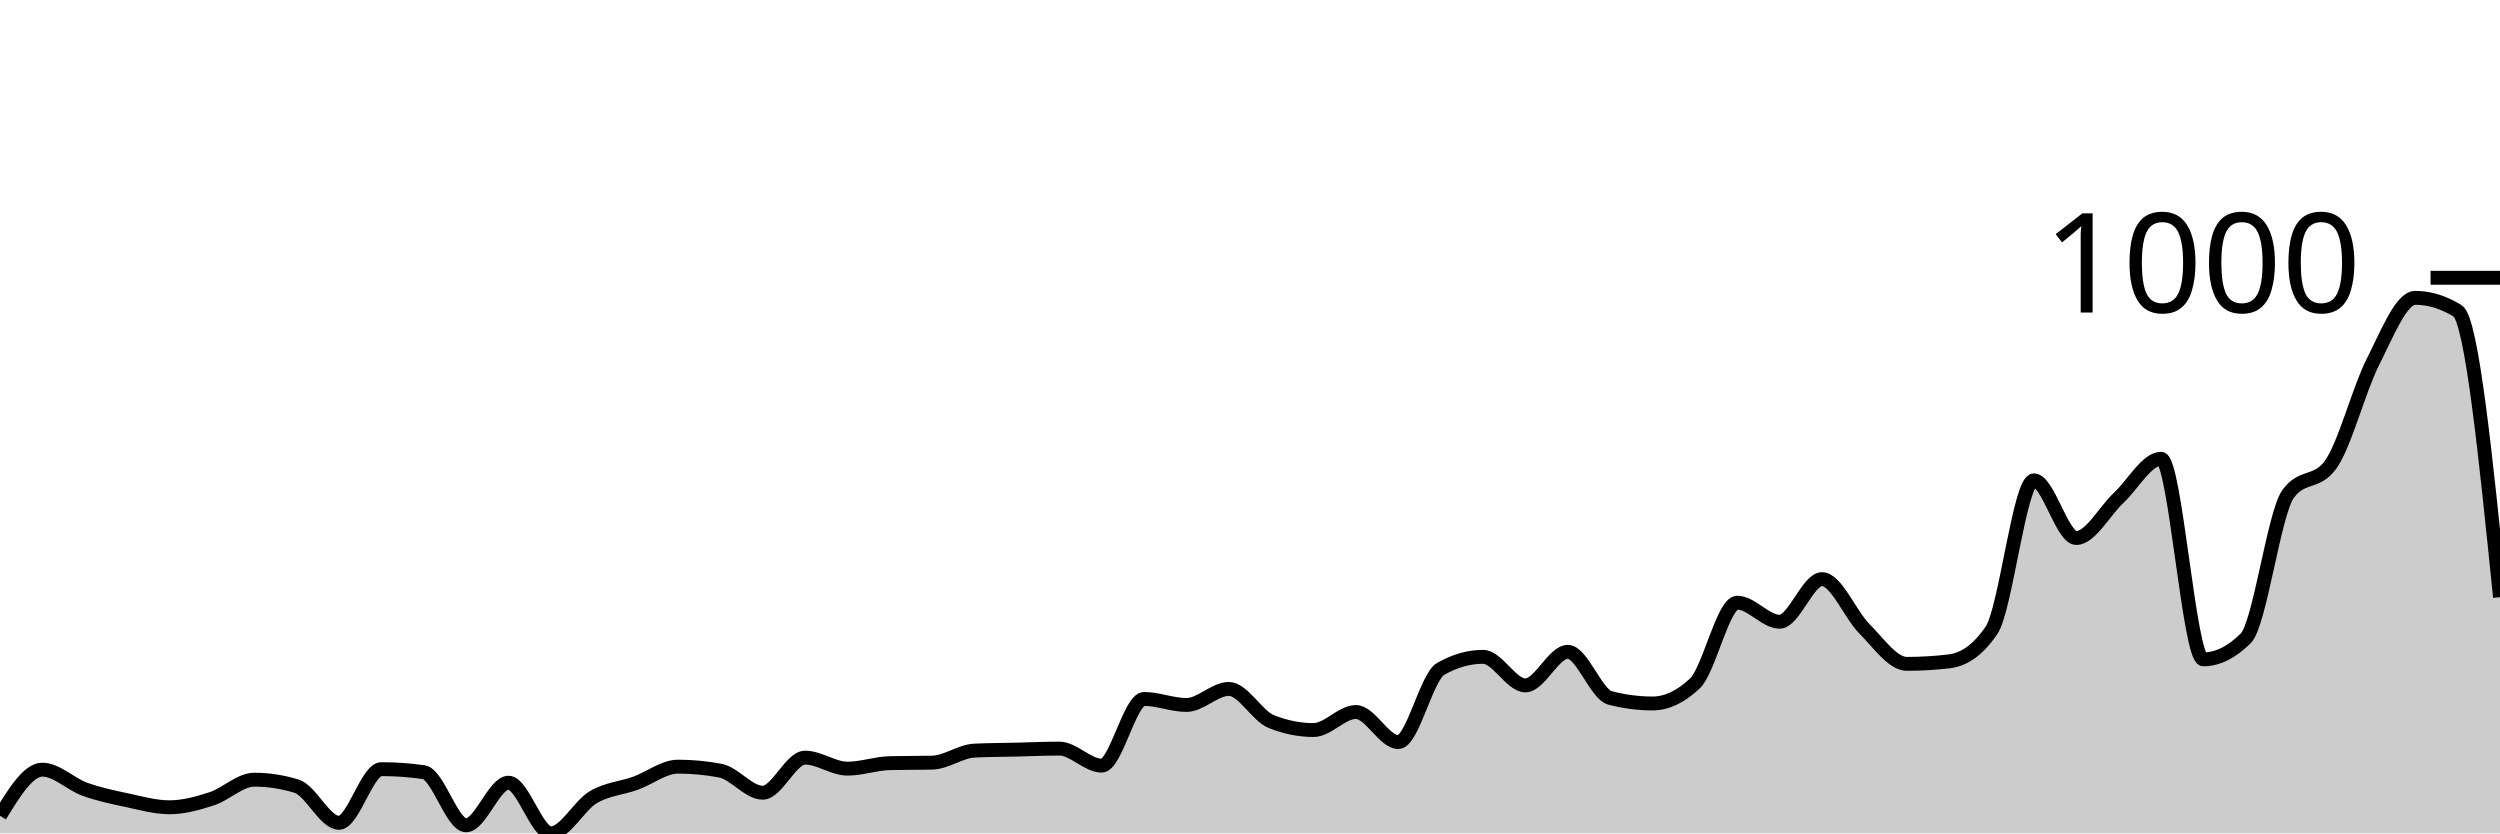
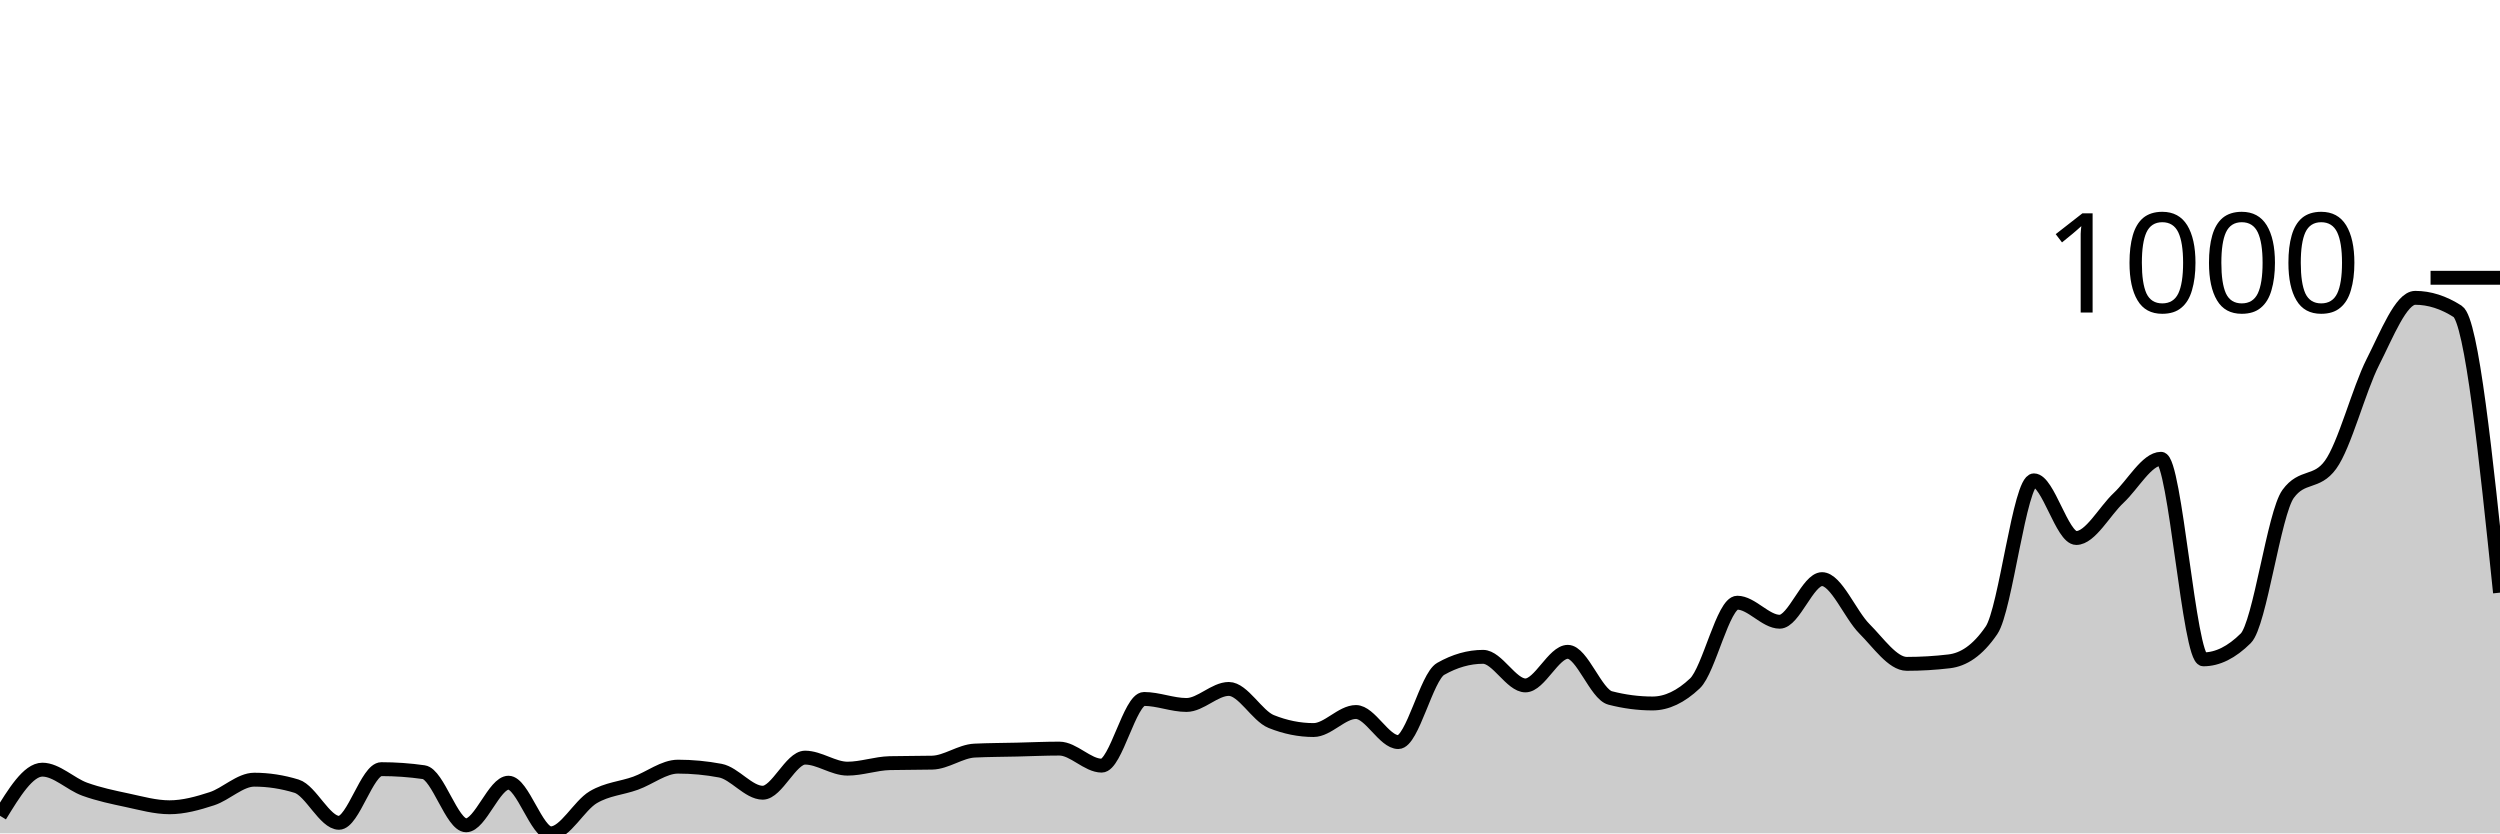
<svg xmlns="http://www.w3.org/2000/svg" viewBox="0 0 180 60">
  <g transform="translate(0,20)">
-     <path class="area" fill="rgba(0, 0, 0, 0.2)" d="M0,38.736C1.017,37.076,2.034,35.415,3.051,35.415C4.068,35.415,5.085,36.456,6.102,36.823C7.119,37.19,8.136,37.401,9.153,37.617C10.169,37.834,11.186,38.123,12.203,38.123C13.22,38.123,14.237,37.84,15.254,37.509C16.271,37.178,17.288,36.137,18.305,36.137C19.322,36.137,20.339,36.294,21.356,36.606C22.373,36.919,23.39,39.242,24.407,39.242C25.424,39.242,26.441,35.379,27.458,35.379C28.475,35.379,29.492,35.451,30.508,35.596C31.525,35.74,32.542,39.422,33.559,39.422C34.576,39.422,35.593,36.354,36.61,36.354C37.627,36.354,38.644,40,39.661,40C40.678,40,41.695,38.002,42.712,37.401C43.729,36.799,44.746,36.757,45.763,36.39C46.78,36.023,47.797,35.199,48.814,35.199C49.831,35.199,50.847,35.295,51.864,35.487C52.881,35.68,53.898,37.076,54.915,37.076C55.932,37.076,56.949,34.549,57.966,34.549C58.983,34.549,60,35.343,61.017,35.343C62.034,35.343,63.051,34.97,64.068,34.946C65.085,34.922,66.102,34.934,67.119,34.91C68.136,34.886,69.153,34.091,70.169,34.043C71.186,33.995,72.203,33.995,73.22,33.971C74.237,33.947,75.254,33.899,76.271,33.899C77.288,33.899,78.305,35.126,79.322,35.126C80.339,35.126,81.356,30.325,82.373,30.325C83.39,30.325,84.407,30.758,85.424,30.758C86.441,30.758,87.458,29.603,88.475,29.603C89.492,29.603,90.508,31.54,91.525,31.949C92.542,32.359,93.559,32.563,94.576,32.563C95.593,32.563,96.61,31.264,97.627,31.264C98.644,31.264,99.661,33.43,100.678,33.43C101.695,33.43,102.712,28.736,103.729,28.159C104.746,27.581,105.763,27.292,106.78,27.292C107.797,27.292,108.814,29.35,109.831,29.35C110.847,29.35,111.864,26.931,112.881,26.931C113.898,26.931,114.915,29.988,115.932,30.253C116.949,30.517,117.966,30.65,118.983,30.65C120,30.65,121.017,30.168,122.034,29.206C123.051,28.243,124.068,23.394,125.085,23.394C126.102,23.394,127.119,24.765,128.136,24.765C129.153,24.765,130.169,21.697,131.186,21.697C132.203,21.697,133.22,24.254,134.237,25.271C135.254,26.288,136.271,27.798,137.288,27.798C138.305,27.798,139.322,27.738,140.339,27.617C141.356,27.497,142.373,26.871,143.39,25.379C144.407,23.887,145.424,14.585,146.441,14.585C147.458,14.585,148.475,18.736,149.492,18.736C150.508,18.736,151.525,16.799,152.542,15.848C153.559,14.898,154.576,13.032,155.593,13.032C156.61,13.032,157.627,27.473,158.644,27.473C159.661,27.473,160.678,26.968,161.695,25.957C162.712,24.946,163.729,16.955,164.746,15.56C165.763,14.164,166.78,14.862,167.797,13.466C168.814,12.07,169.831,8.069,170.847,6.065C171.864,4.061,172.881,1.444,173.898,1.444C174.915,1.444,175.932,1.757,176.949,2.383C177.966,3.008,178.983,13.002,180,22.996L180,40C178.983,40,177.966,40,176.949,40C175.932,40,174.915,40,173.898,40C172.881,40,171.864,40,170.847,40C169.831,40,168.814,40,167.797,40C166.78,40,165.763,40,164.746,40C163.729,40,162.712,40,161.695,40C160.678,40,159.661,40,158.644,40C157.627,40,156.61,40,155.593,40C154.576,40,153.559,40,152.542,40C151.525,40,150.508,40,149.492,40C148.475,40,147.458,40,146.441,40C145.424,40,144.407,40,143.39,40C142.373,40,141.356,40,140.339,40C139.322,40,138.305,40,137.288,40C136.271,40,135.254,40,134.237,40C133.22,40,132.203,40,131.186,40C130.169,40,129.153,40,128.136,40C127.119,40,126.102,40,125.085,40C124.068,40,123.051,40,122.034,40C121.017,40,120,40,118.983,40C117.966,40,116.949,40,115.932,40C114.915,40,113.898,40,112.881,40C111.864,40,110.847,40,109.831,40C108.814,40,107.797,40,106.78,40C105.763,40,104.746,40,103.729,40C102.712,40,101.695,40,100.678,40C99.661,40,98.644,40,97.627,40C96.61,40,95.593,40,94.576,40C93.559,40,92.542,40,91.525,40C90.508,40,89.492,40,88.475,40C87.458,40,86.441,40,85.424,40C84.407,40,83.39,40,82.373,40C81.356,40,80.339,40,79.322,40C78.305,40,77.288,40,76.271,40C75.254,40,74.237,40,73.22,40C72.203,40,71.186,40,70.169,40C69.153,40,68.136,40,67.119,40C66.102,40,65.085,40,64.068,40C63.051,40,62.034,40,61.017,40C60,40,58.983,40,57.966,40C56.949,40,55.932,40,54.915,40C53.898,40,52.881,40,51.864,40C50.847,40,49.831,40,48.814,40C47.797,40,46.78,40,45.763,40C44.746,40,43.729,40,42.712,40C41.695,40,40.678,40,39.661,40C38.644,40,37.627,40,36.61,40C35.593,40,34.576,40,33.559,40C32.542,40,31.525,40,30.508,40C29.492,40,28.475,40,27.458,40C26.441,40,25.424,40,24.407,40C23.39,40,22.373,40,21.356,40C20.339,40,19.322,40,18.305,40C17.288,40,16.271,40,15.254,40C14.237,40,13.22,40,12.203,40C11.186,40,10.169,40,9.153,40C8.136,40,7.119,40,6.102,40C5.085,40,4.068,40,3.051,40C2.034,40,1.017,40,0,40Z" />
-     <path class="line" stroke="black" fill="none" d="M0,38.736C1.017,37.076,2.034,35.415,3.051,35.415C4.068,35.415,5.085,36.456,6.102,36.823C7.119,37.19,8.136,37.401,9.153,37.617C10.169,37.834,11.186,38.123,12.203,38.123C13.22,38.123,14.237,37.84,15.254,37.509C16.271,37.178,17.288,36.137,18.305,36.137C19.322,36.137,20.339,36.294,21.356,36.606C22.373,36.919,23.39,39.242,24.407,39.242C25.424,39.242,26.441,35.379,27.458,35.379C28.475,35.379,29.492,35.451,30.508,35.596C31.525,35.74,32.542,39.422,33.559,39.422C34.576,39.422,35.593,36.354,36.61,36.354C37.627,36.354,38.644,40,39.661,40C40.678,40,41.695,38.002,42.712,37.401C43.729,36.799,44.746,36.757,45.763,36.39C46.78,36.023,47.797,35.199,48.814,35.199C49.831,35.199,50.847,35.295,51.864,35.487C52.881,35.68,53.898,37.076,54.915,37.076C55.932,37.076,56.949,34.549,57.966,34.549C58.983,34.549,60,35.343,61.017,35.343C62.034,35.343,63.051,34.97,64.068,34.946C65.085,34.922,66.102,34.934,67.119,34.91C68.136,34.886,69.153,34.091,70.169,34.043C71.186,33.995,72.203,33.995,73.22,33.971C74.237,33.947,75.254,33.899,76.271,33.899C77.288,33.899,78.305,35.126,79.322,35.126C80.339,35.126,81.356,30.325,82.373,30.325C83.39,30.325,84.407,30.758,85.424,30.758C86.441,30.758,87.458,29.603,88.475,29.603C89.492,29.603,90.508,31.54,91.525,31.949C92.542,32.359,93.559,32.563,94.576,32.563C95.593,32.563,96.61,31.264,97.627,31.264C98.644,31.264,99.661,33.43,100.678,33.43C101.695,33.43,102.712,28.736,103.729,28.159C104.746,27.581,105.763,27.292,106.78,27.292C107.797,27.292,108.814,29.35,109.831,29.35C110.847,29.35,111.864,26.931,112.881,26.931C113.898,26.931,114.915,29.988,115.932,30.253C116.949,30.517,117.966,30.65,118.983,30.65C120,30.65,121.017,30.168,122.034,29.206C123.051,28.243,124.068,23.394,125.085,23.394C126.102,23.394,127.119,24.765,128.136,24.765C129.153,24.765,130.169,21.697,131.186,21.697C132.203,21.697,133.22,24.254,134.237,25.271C135.254,26.288,136.271,27.798,137.288,27.798C138.305,27.798,139.322,27.738,140.339,27.617C141.356,27.497,142.373,26.871,143.39,25.379C144.407,23.887,145.424,14.585,146.441,14.585C147.458,14.585,148.475,18.736,149.492,18.736C150.508,18.736,151.525,16.799,152.542,15.848C153.559,14.898,154.576,13.032,155.593,13.032C156.61,13.032,157.627,27.473,158.644,27.473C159.661,27.473,160.678,26.968,161.695,25.957C162.712,24.946,163.729,16.955,164.746,15.56C165.763,14.164,166.78,14.862,167.797,13.466C168.814,12.07,169.831,8.069,170.847,6.065C171.864,4.061,172.881,1.444,173.898,1.444C174.915,1.444,175.932,1.757,176.949,2.383C177.966,3.008,178.983,13.002,180,22.996" />
+     <path class="area" fill="rgba(0, 0, 0, 0.2)" d="M0,38.736C1.017,37.076,2.034,35.415,3.051,35.415C4.068,35.415,5.085,36.456,6.102,36.823C7.119,37.19,8.136,37.401,9.153,37.617C10.169,37.834,11.186,38.123,12.203,38.123C13.22,38.123,14.237,37.84,15.254,37.509C16.271,37.178,17.288,36.137,18.305,36.137C19.322,36.137,20.339,36.294,21.356,36.606C22.373,36.919,23.39,39.242,24.407,39.242C25.424,39.242,26.441,35.379,27.458,35.379C28.475,35.379,29.492,35.451,30.508,35.596C31.525,35.74,32.542,39.422,33.559,39.422C34.576,39.422,35.593,36.354,36.61,36.354C37.627,36.354,38.644,40,39.661,40C40.678,40,41.695,38.002,42.712,37.401C43.729,36.799,44.746,36.757,45.763,36.39C46.78,36.023,47.797,35.199,48.814,35.199C49.831,35.199,50.847,35.295,51.864,35.487C52.881,35.68,53.898,37.076,54.915,37.076C55.932,37.076,56.949,34.549,57.966,34.549C58.983,34.549,60,35.343,61.017,35.343C62.034,35.343,63.051,34.97,64.068,34.946C65.085,34.922,66.102,34.934,67.119,34.91C68.136,34.886,69.153,34.091,70.169,34.043C71.186,33.995,72.203,33.995,73.22,33.971C74.237,33.947,75.254,33.899,76.271,33.899C77.288,33.899,78.305,35.126,79.322,35.126C80.339,35.126,81.356,30.325,82.373,30.325C83.39,30.325,84.407,30.758,85.424,30.758C86.441,30.758,87.458,29.603,88.475,29.603C89.492,29.603,90.508,31.54,91.525,31.949C92.542,32.359,93.559,32.563,94.576,32.563C95.593,32.563,96.61,31.264,97.627,31.264C98.644,31.264,99.661,33.43,100.678,33.43C101.695,33.43,102.712,28.736,103.729,28.159C104.746,27.581,105.763,27.292,106.78,27.292C107.797,27.292,108.814,29.35,109.831,29.35C110.847,29.35,111.864,26.931,112.881,26.931C113.898,26.931,114.915,29.988,115.932,30.253C116.949,30.517,117.966,30.65,118.983,30.65C120,30.65,121.017,30.168,122.034,29.206C123.051,28.243,124.068,23.394,125.085,23.394C126.102,23.394,127.119,24.765,128.136,24.765C129.153,24.765,130.169,21.697,131.186,21.697C132.203,21.697,133.22,24.254,134.237,25.271C135.254,26.288,136.271,27.798,137.288,27.798C138.305,27.798,139.322,27.738,140.339,27.617C141.356,27.497,142.373,26.871,143.39,25.379C144.407,23.887,145.424,14.585,146.441,14.585C147.458,14.585,148.475,18.736,149.492,18.736C150.508,18.736,151.525,16.799,152.542,15.848C153.559,14.898,154.576,13.032,155.593,13.032C156.61,13.032,157.627,27.473,158.644,27.473C159.661,27.473,160.678,26.968,161.695,25.957C162.712,24.946,163.729,16.955,164.746,15.56C165.763,14.164,166.78,14.862,167.797,13.466C168.814,12.07,169.831,8.069,170.847,6.065C171.864,4.061,172.881,1.444,173.898,1.444C174.915,1.444,175.932,1.769,176.949,2.419C177.966,3.069,178.983,12.87,180,22.671L180,40C178.983,40,177.966,40,176.949,40C175.932,40,174.915,40,173.898,40C172.881,40,171.864,40,170.847,40C169.831,40,168.814,40,167.797,40C166.78,40,165.763,40,164.746,40C163.729,40,162.712,40,161.695,40C160.678,40,159.661,40,158.644,40C157.627,40,156.61,40,155.593,40C154.576,40,153.559,40,152.542,40C151.525,40,150.508,40,149.492,40C148.475,40,147.458,40,146.441,40C145.424,40,144.407,40,143.39,40C142.373,40,141.356,40,140.339,40C139.322,40,138.305,40,137.288,40C136.271,40,135.254,40,134.237,40C133.22,40,132.203,40,131.186,40C130.169,40,129.153,40,128.136,40C127.119,40,126.102,40,125.085,40C124.068,40,123.051,40,122.034,40C121.017,40,120,40,118.983,40C117.966,40,116.949,40,115.932,40C114.915,40,113.898,40,112.881,40C111.864,40,110.847,40,109.831,40C108.814,40,107.797,40,106.78,40C105.763,40,104.746,40,103.729,40C102.712,40,101.695,40,100.678,40C99.661,40,98.644,40,97.627,40C96.61,40,95.593,40,94.576,40C93.559,40,92.542,40,91.525,40C90.508,40,89.492,40,88.475,40C87.458,40,86.441,40,85.424,40C84.407,40,83.39,40,82.373,40C81.356,40,80.339,40,79.322,40C78.305,40,77.288,40,76.271,40C75.254,40,74.237,40,73.22,40C72.203,40,71.186,40,70.169,40C69.153,40,68.136,40,67.119,40C66.102,40,65.085,40,64.068,40C63.051,40,62.034,40,61.017,40C60,40,58.983,40,57.966,40C56.949,40,55.932,40,54.915,40C53.898,40,52.881,40,51.864,40C50.847,40,49.831,40,48.814,40C47.797,40,46.78,40,45.763,40C44.746,40,43.729,40,42.712,40C41.695,40,40.678,40,39.661,40C38.644,40,37.627,40,36.61,40C35.593,40,34.576,40,33.559,40C32.542,40,31.525,40,30.508,40C29.492,40,28.475,40,27.458,40C26.441,40,25.424,40,24.407,40C23.39,40,22.373,40,21.356,40C20.339,40,19.322,40,18.305,40C17.288,40,16.271,40,15.254,40C14.237,40,13.22,40,12.203,40C11.186,40,10.169,40,9.153,40C8.136,40,7.119,40,6.102,40C5.085,40,4.068,40,3.051,40C2.034,40,1.017,40,0,40Z" />
+     <path class="line" stroke="black" fill="none" d="M0,38.736C1.017,37.076,2.034,35.415,3.051,35.415C4.068,35.415,5.085,36.456,6.102,36.823C7.119,37.19,8.136,37.401,9.153,37.617C10.169,37.834,11.186,38.123,12.203,38.123C13.22,38.123,14.237,37.84,15.254,37.509C16.271,37.178,17.288,36.137,18.305,36.137C19.322,36.137,20.339,36.294,21.356,36.606C22.373,36.919,23.39,39.242,24.407,39.242C25.424,39.242,26.441,35.379,27.458,35.379C28.475,35.379,29.492,35.451,30.508,35.596C31.525,35.74,32.542,39.422,33.559,39.422C34.576,39.422,35.593,36.354,36.61,36.354C37.627,36.354,38.644,40,39.661,40C40.678,40,41.695,38.002,42.712,37.401C43.729,36.799,44.746,36.757,45.763,36.39C46.78,36.023,47.797,35.199,48.814,35.199C49.831,35.199,50.847,35.295,51.864,35.487C52.881,35.68,53.898,37.076,54.915,37.076C55.932,37.076,56.949,34.549,57.966,34.549C58.983,34.549,60,35.343,61.017,35.343C62.034,35.343,63.051,34.97,64.068,34.946C65.085,34.922,66.102,34.934,67.119,34.91C68.136,34.886,69.153,34.091,70.169,34.043C71.186,33.995,72.203,33.995,73.22,33.971C74.237,33.947,75.254,33.899,76.271,33.899C77.288,33.899,78.305,35.126,79.322,35.126C80.339,35.126,81.356,30.325,82.373,30.325C83.39,30.325,84.407,30.758,85.424,30.758C86.441,30.758,87.458,29.603,88.475,29.603C89.492,29.603,90.508,31.54,91.525,31.949C92.542,32.359,93.559,32.563,94.576,32.563C95.593,32.563,96.61,31.264,97.627,31.264C98.644,31.264,99.661,33.43,100.678,33.43C101.695,33.43,102.712,28.736,103.729,28.159C104.746,27.581,105.763,27.292,106.78,27.292C107.797,27.292,108.814,29.35,109.831,29.35C110.847,29.35,111.864,26.931,112.881,26.931C113.898,26.931,114.915,29.988,115.932,30.253C116.949,30.517,117.966,30.65,118.983,30.65C120,30.65,121.017,30.168,122.034,29.206C123.051,28.243,124.068,23.394,125.085,23.394C126.102,23.394,127.119,24.765,128.136,24.765C129.153,24.765,130.169,21.697,131.186,21.697C132.203,21.697,133.22,24.254,134.237,25.271C135.254,26.288,136.271,27.798,137.288,27.798C138.305,27.798,139.322,27.738,140.339,27.617C141.356,27.497,142.373,26.871,143.39,25.379C144.407,23.887,145.424,14.585,146.441,14.585C147.458,14.585,148.475,18.736,149.492,18.736C150.508,18.736,151.525,16.799,152.542,15.848C153.559,14.898,154.576,13.032,155.593,13.032C156.61,13.032,157.627,27.473,158.644,27.473C159.661,27.473,160.678,26.968,161.695,25.957C162.712,24.946,163.729,16.955,164.746,15.56C165.763,14.164,166.78,14.862,167.797,13.466C168.814,12.07,169.831,8.069,170.847,6.065C171.864,4.061,172.881,1.444,173.898,1.444C174.915,1.444,175.932,1.769,176.949,2.419C177.966,3.069,178.983,12.87,180,22.671" />
    <path class="axis-ceiling" stroke-width="1" stroke="black" fill="none" d="M175,0L180,0" />
    <text class="axis-ceiling-label" font-family="sans-serif" text-anchor="end" font-size="10px" x="170" y="2.5">1000</text>
  </g>
</svg>
